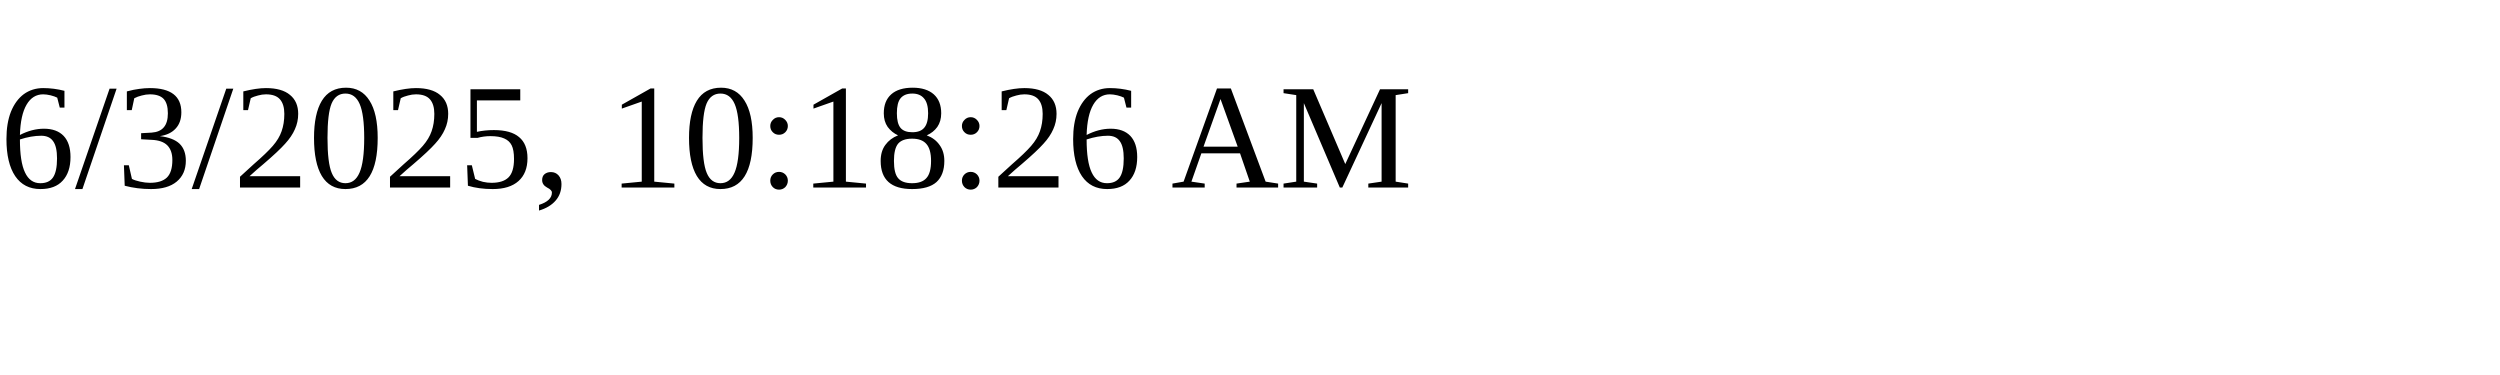
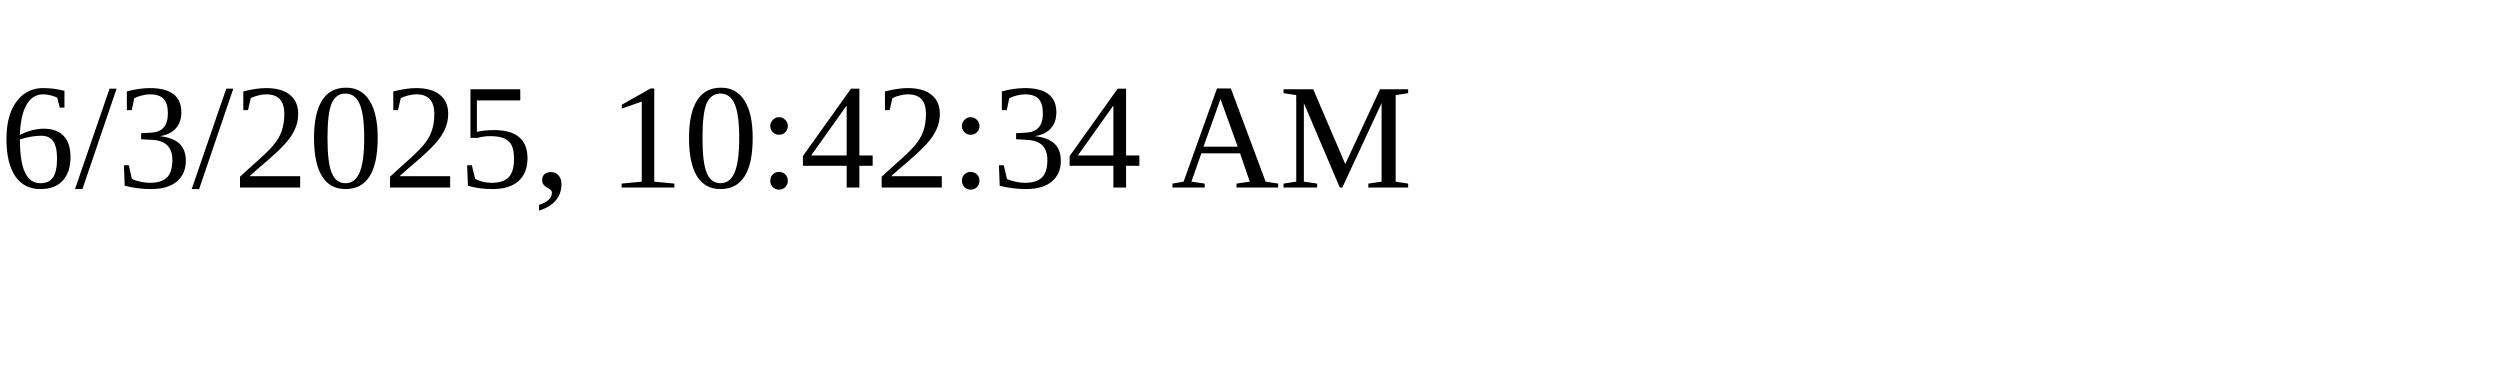
<svg xmlns="http://www.w3.org/2000/svg" height="30" width="200">
-   <text x="0" y="15">6/3/2025, 10:18:26 AM</text>
+   <text x="0" y="15">6/3/2025, 10:42:34 AM</text>
</svg>
